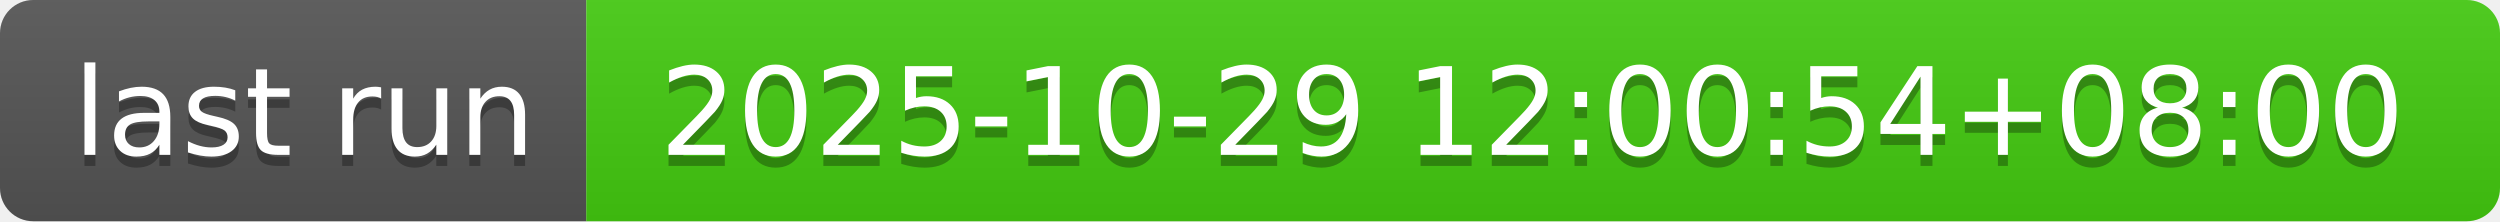
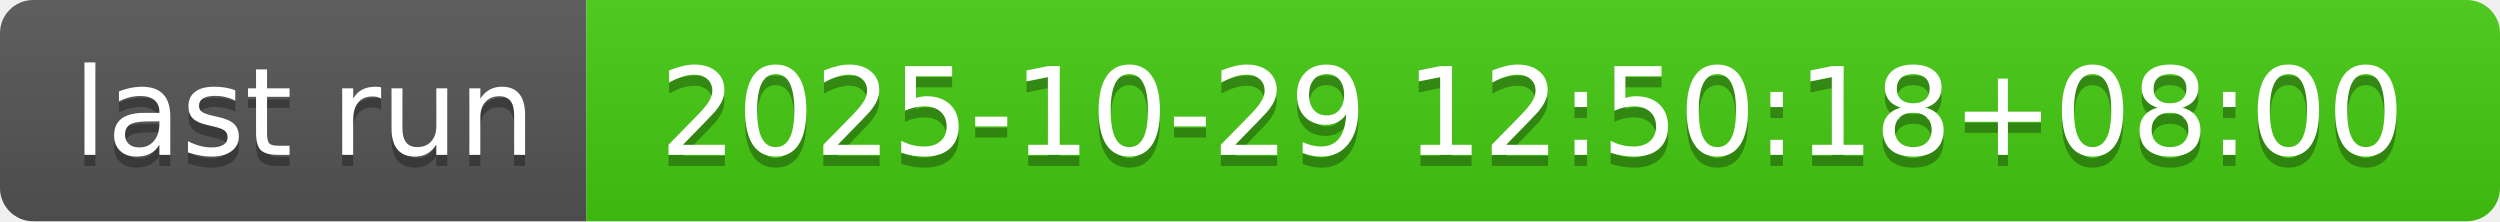
- <svg xmlns="http://www.w3.org/2000/svg" width="226" height="20" role="img" aria-label="last run: 2025-10-29 12:00:54+08:00">
+ <svg xmlns="http://www.w3.org/2000/svg" width="226" height="20" role="img" aria-label="last run: 2025-10-29 12:50:18+08:00">
  <linearGradient id="s" x2="0" y2="100%">
    <stop offset="0" stop-color="#bbb" stop-opacity=".1" />
    <stop offset="1" stop-opacity=".1" />
  </linearGradient>
  <clipPath id="r">
    <rect width="226" height="20" rx="3" fill="#fff" />
  </clipPath>
  <g clip-path="url(#r)">
    <rect width="53" height="20" fill="#555" />
    <rect x="53" width="173" height="20" fill="#4c1" />
    <rect width="226" height="20" fill="url(#s)" />
  </g>
  <g fill="#fff" text-anchor="middle" font-family="Verdana,Geneva,DejaVu Sans,sans-serif" text-rendering="geometricPrecision" font-size="110">
    <text aria-hidden="true" x="275" y="150" fill="#010101" fill-opacity=".3" transform="scale(.1)" textLength="430">last run</text>
    <text x="275" y="140" transform="scale(.1)" fill="#fff" textLength="430">last run</text>
-     <text aria-hidden="true" x="1385" y="150" fill="#010101" fill-opacity=".3" transform="scale(.1)" textLength="1630">2025-10-29 12:00:54+08:00</text>
-     <text x="1385" y="140" transform="scale(.1)" fill="#fff" textLength="1630">2025-10-29 12:00:54+08:00</text>
+     <text aria-hidden="true" x="1385" y="150" fill="#010101" fill-opacity=".3" transform="scale(.1)" textLength="1630">2025-10-29 12:50:18+08:00</text>
+     <text x="1385" y="140" transform="scale(.1)" fill="#fff" textLength="1630">2025-10-29 12:50:18+08:00</text>
  </g>
</svg>
